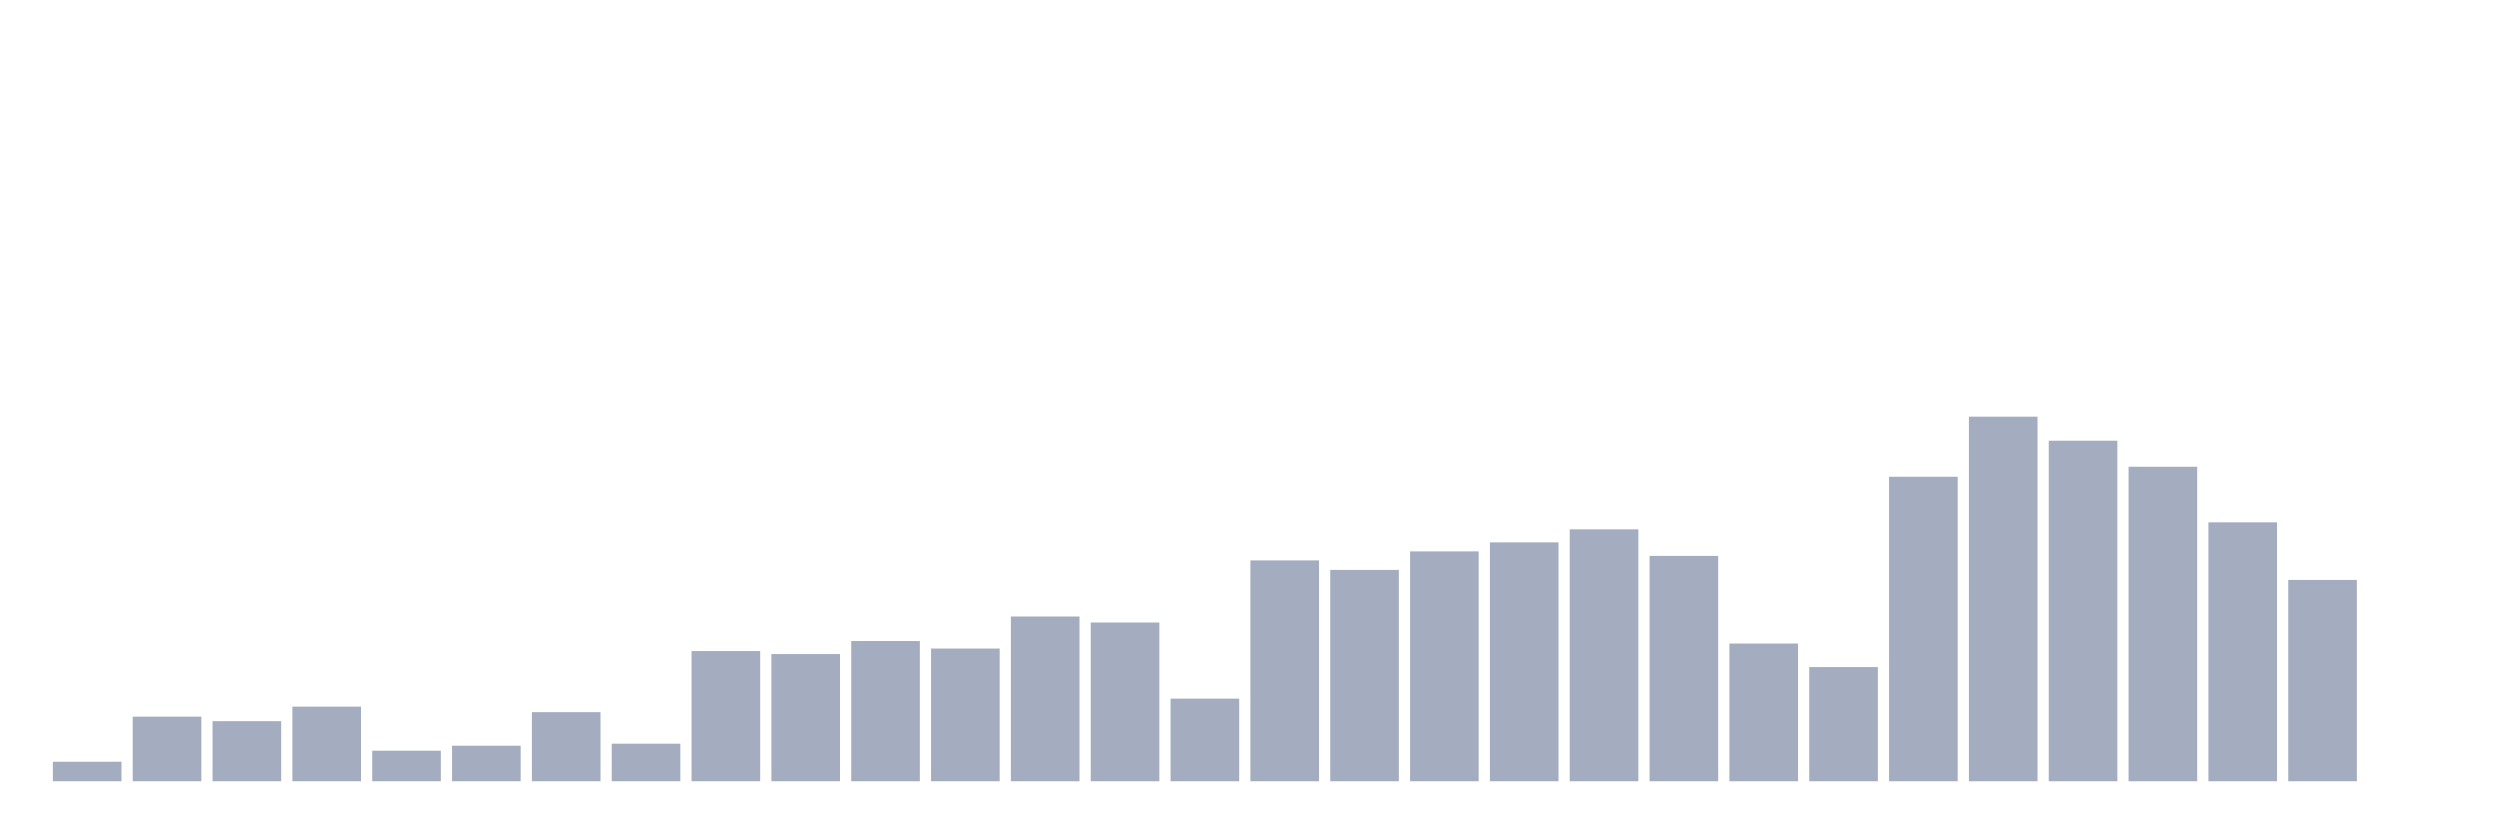
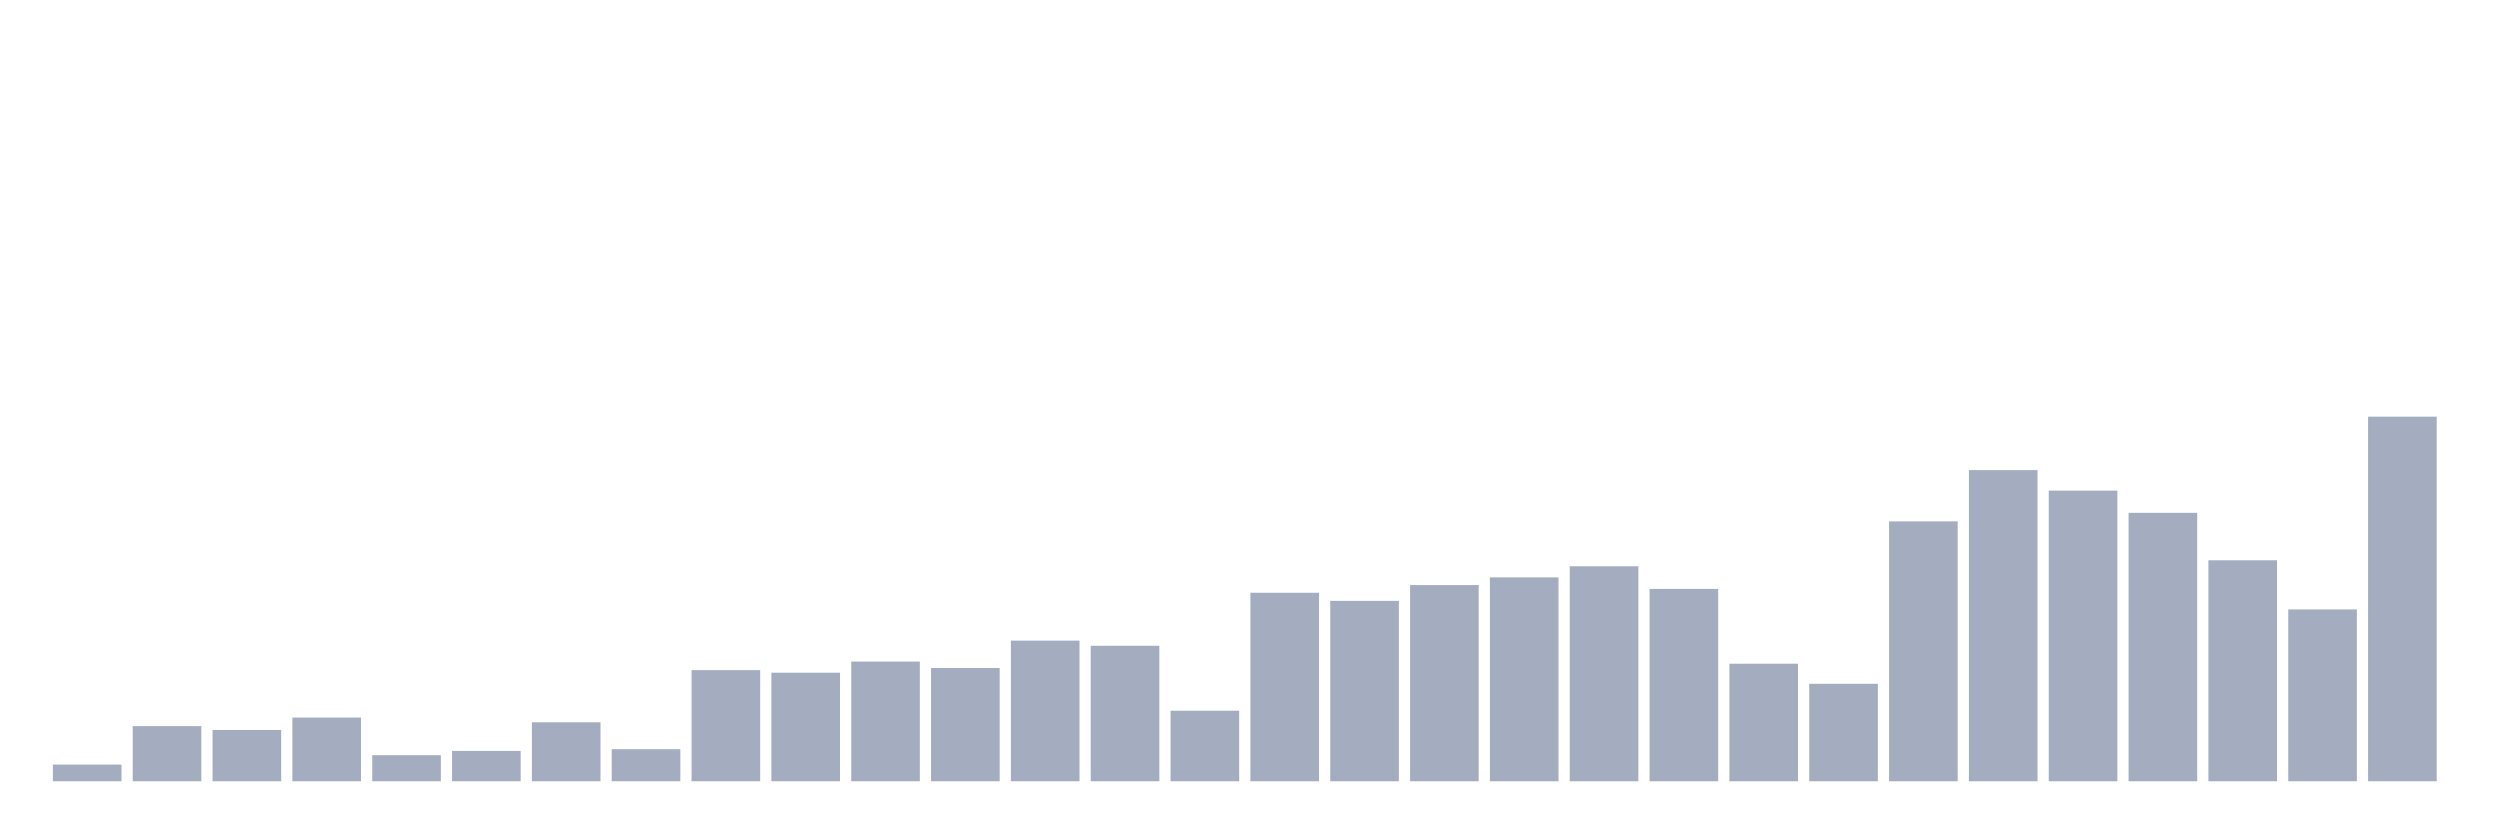
<svg xmlns="http://www.w3.org/2000/svg" viewBox="0 0 480 160">
  <g transform="translate(10,10)">
-     <rect class="bar" x="0.153" width="13.175" y="136.25" height="3.75" fill="rgb(164,173,192)" />
-     <rect class="bar" x="15.482" width="13.175" y="127.596" height="12.404" fill="rgb(164,173,192)" />
-     <rect class="bar" x="30.81" width="13.175" y="128.462" height="11.538" fill="rgb(164,173,192)" />
-     <rect class="bar" x="46.138" width="13.175" y="125.673" height="14.327" fill="rgb(164,173,192)" />
-     <rect class="bar" x="61.466" width="13.175" y="134.135" height="5.865" fill="rgb(164,173,192)" />
-     <rect class="bar" x="76.794" width="13.175" y="133.173" height="6.827" fill="rgb(164,173,192)" />
-     <rect class="bar" x="92.123" width="13.175" y="126.731" height="13.269" fill="rgb(164,173,192)" />
-     <rect class="bar" x="107.451" width="13.175" y="132.788" height="7.212" fill="rgb(164,173,192)" />
-     <rect class="bar" x="122.779" width="13.175" y="115" height="25" fill="rgb(164,173,192)" />
-     <rect class="bar" x="138.107" width="13.175" y="115.577" height="24.423" fill="rgb(164,173,192)" />
-     <rect class="bar" x="153.436" width="13.175" y="113.077" height="26.923" fill="rgb(164,173,192)" />
-     <rect class="bar" x="168.764" width="13.175" y="114.519" height="25.481" fill="rgb(164,173,192)" />
-     <rect class="bar" x="184.092" width="13.175" y="108.365" height="31.635" fill="rgb(164,173,192)" />
-     <rect class="bar" x="199.42" width="13.175" y="109.519" height="30.481" fill="rgb(164,173,192)" />
-     <rect class="bar" x="214.748" width="13.175" y="124.135" height="15.865" fill="rgb(164,173,192)" />
-     <rect class="bar" x="230.077" width="13.175" y="97.596" height="42.404" fill="rgb(164,173,192)" />
-     <rect class="bar" x="245.405" width="13.175" y="99.423" height="40.577" fill="rgb(164,173,192)" />
-     <rect class="bar" x="260.733" width="13.175" y="95.865" height="44.135" fill="rgb(164,173,192)" />
-     <rect class="bar" x="276.061" width="13.175" y="94.135" height="45.865" fill="rgb(164,173,192)" />
-     <rect class="bar" x="291.39" width="13.175" y="91.635" height="48.365" fill="rgb(164,173,192)" />
-     <rect class="bar" x="306.718" width="13.175" y="96.731" height="43.269" fill="rgb(164,173,192)" />
-     <rect class="bar" x="322.046" width="13.175" y="113.558" height="26.442" fill="rgb(164,173,192)" />
-     <rect class="bar" x="337.374" width="13.175" y="118.077" height="21.923" fill="rgb(164,173,192)" />
-     <rect class="bar" x="352.702" width="13.175" y="81.538" height="58.462" fill="rgb(164,173,192)" />
-     <rect class="bar" x="368.031" width="13.175" y="70" height="70" fill="rgb(164,173,192)" />
-     <rect class="bar" x="383.359" width="13.175" y="74.615" height="65.385" fill="rgb(164,173,192)" />
-     <rect class="bar" x="398.687" width="13.175" y="79.615" height="60.385" fill="rgb(164,173,192)" />
-     <rect class="bar" x="414.015" width="13.175" y="90.288" height="49.712" fill="rgb(164,173,192)" />
-     <rect class="bar" x="429.344" width="13.175" y="101.346" height="38.654" fill="rgb(164,173,192)" />
-     <rect class="bar" x="444.672" width="13.175" y="140" height="0" fill="rgb(164,173,192)" />
+     <rect class="bar" x="0.153" width="13.175" y="136.8" height="3.2" fill="rgb(164,173,192)" />
+     <rect class="bar" x="15.482" width="13.175" y="129.414" height="10.586" fill="rgb(164,173,192)" />
+     <rect class="bar" x="30.81" width="13.175" y="130.152" height="9.848" fill="rgb(164,173,192)" />
+     <rect class="bar" x="46.138" width="13.175" y="127.773" height="12.227" fill="rgb(164,173,192)" />
+     <rect class="bar" x="61.466" width="13.175" y="134.994" height="5.006" fill="rgb(164,173,192)" />
+     <rect class="bar" x="76.794" width="13.175" y="134.174" height="5.826" fill="rgb(164,173,192)" />
+     <rect class="bar" x="92.123" width="13.175" y="128.675" height="11.325" fill="rgb(164,173,192)" />
+     <rect class="bar" x="107.451" width="13.175" y="133.845" height="6.155" fill="rgb(164,173,192)" />
+     <rect class="bar" x="122.779" width="13.175" y="118.664" height="21.336" fill="rgb(164,173,192)" />
+     <rect class="bar" x="138.107" width="13.175" y="119.156" height="20.844" fill="rgb(164,173,192)" />
+     <rect class="bar" x="153.436" width="13.175" y="117.022" height="22.978" fill="rgb(164,173,192)" />
+     <rect class="bar" x="168.764" width="13.175" y="118.253" height="21.747" fill="rgb(164,173,192)" />
+     <rect class="bar" x="184.092" width="13.175" y="113.001" height="26.999" fill="rgb(164,173,192)" />
+     <rect class="bar" x="199.42" width="13.175" y="113.986" height="26.014" fill="rgb(164,173,192)" />
+     <rect class="bar" x="214.748" width="13.175" y="126.46" height="13.54" fill="rgb(164,173,192)" />
+     <rect class="bar" x="230.077" width="13.175" y="103.81" height="36.19" fill="rgb(164,173,192)" />
+     <rect class="bar" x="245.405" width="13.175" y="105.369" height="34.631" fill="rgb(164,173,192)" />
+     <rect class="bar" x="260.733" width="13.175" y="102.333" height="37.667" fill="rgb(164,173,192)" />
+     <rect class="bar" x="276.061" width="13.175" y="100.856" height="39.144" fill="rgb(164,173,192)" />
+     <rect class="bar" x="291.39" width="13.175" y="98.722" height="41.278" fill="rgb(164,173,192)" />
+     <rect class="bar" x="306.718" width="13.175" y="103.072" height="36.928" fill="rgb(164,173,192)" />
+     <rect class="bar" x="322.046" width="13.175" y="117.433" height="22.567" fill="rgb(164,173,192)" />
+     <rect class="bar" x="337.374" width="13.175" y="121.29" height="18.71" fill="rgb(164,173,192)" />
+     <rect class="bar" x="352.702" width="13.175" y="90.106" height="49.894" fill="rgb(164,173,192)" />
+     <rect class="bar" x="368.031" width="13.175" y="80.258" height="59.742" fill="rgb(164,173,192)" />
+     <rect class="bar" x="383.359" width="13.175" y="84.197" height="55.803" fill="rgb(164,173,192)" />
+     <rect class="bar" x="398.687" width="13.175" y="88.464" height="51.536" fill="rgb(164,173,192)" />
+     <rect class="bar" x="414.015" width="13.175" y="97.573" height="42.427" fill="rgb(164,173,192)" />
+     <rect class="bar" x="429.344" width="13.175" y="107.011" height="32.989" fill="rgb(164,173,192)" />
+     <rect class="bar" x="444.672" width="13.175" y="70" height="70" fill="rgb(164,173,192)" />
  </g>
</svg>
